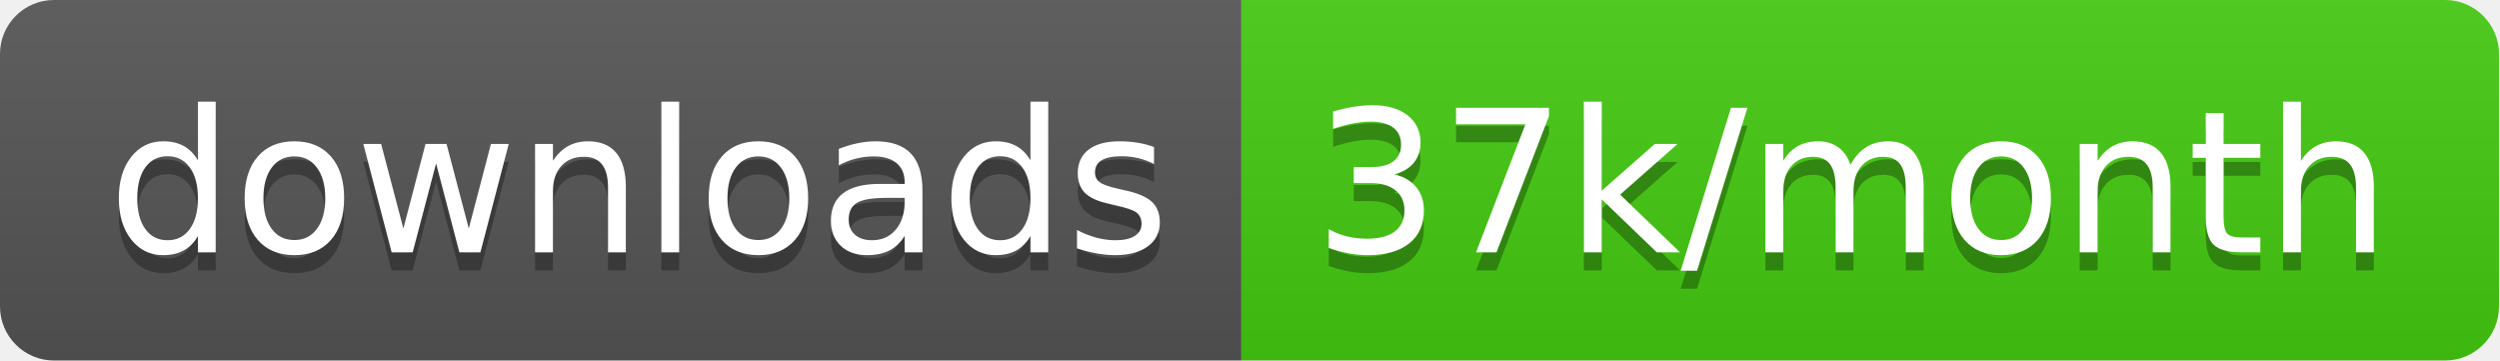
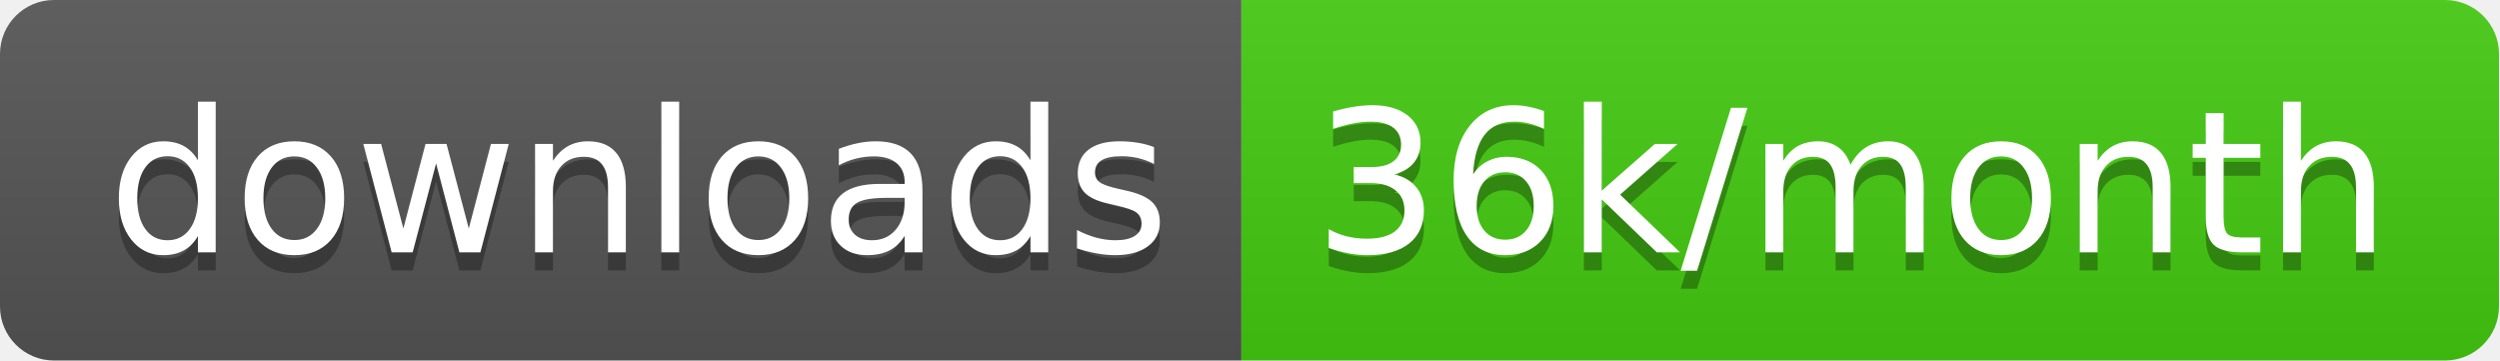
<svg xmlns="http://www.w3.org/2000/svg" width="138.7" height="20">
  <linearGradient id="smooth" x2="0" y2="100%">
    <stop offset="0" stop-color="#bbb" stop-opacity=".1" />
    <stop offset="1" stop-opacity=".1" />
  </linearGradient>
  <clipPath id="round">
    <rect width="138.7" height="20" rx="3" fill="#fff" />
  </clipPath>
  <g clip-path="url(#round)">
    <rect width="68.9" height="20" fill="#555" />
    <rect x="68.9" width="69.8" height="20" fill="#4c1" />
    <rect width="138.7" height="20" fill="url(#smooth)" />
  </g>
  <g fill="#fff" text-anchor="middle" font-family="DejaVu Sans,Verdana,Geneva,sans-serif" font-size="110">
    <text x="354.5" y="150" fill="#010101" fill-opacity=".3" transform="scale(0.1)" textLength="589.0" lengthAdjust="spacing">downloads</text>
    <text x="354.5" y="140" transform="scale(0.1)" textLength="589.0" lengthAdjust="spacing">downloads</text>
-     <text x="1028.0" y="150" fill="#010101" fill-opacity=".3" transform="scale(0.1)" textLength="598.0" lengthAdjust="spacing">37k/month</text>
-     <text x="1028.0" y="140" transform="scale(0.1)" textLength="598.0" lengthAdjust="spacing">37k/month</text>
+     <text x="1028.0" y="150" fill="#010101" fill-opacity=".3" transform="scale(0.1)" textLength="598.0" lengthAdjust="spacing">36k/month</text>
+     <text x="1028.0" y="140" transform="scale(0.1)" textLength="598.0" lengthAdjust="spacing">36k/month</text>
  </g>
</svg>
